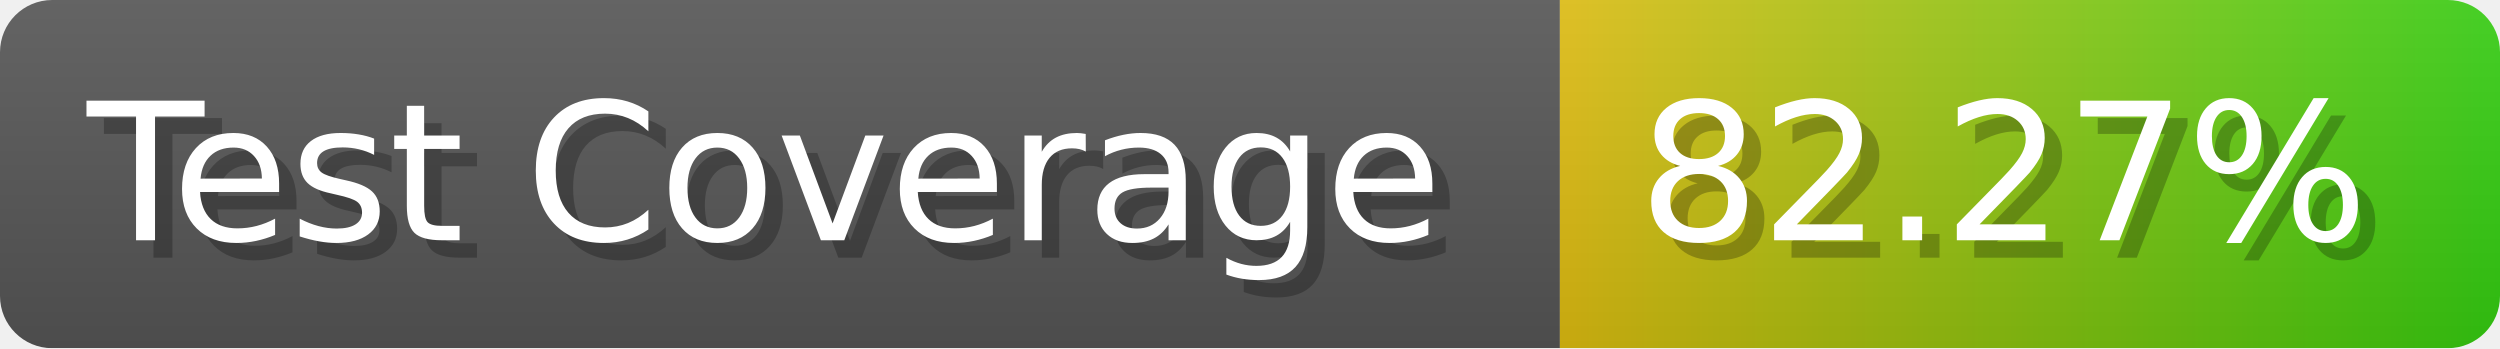
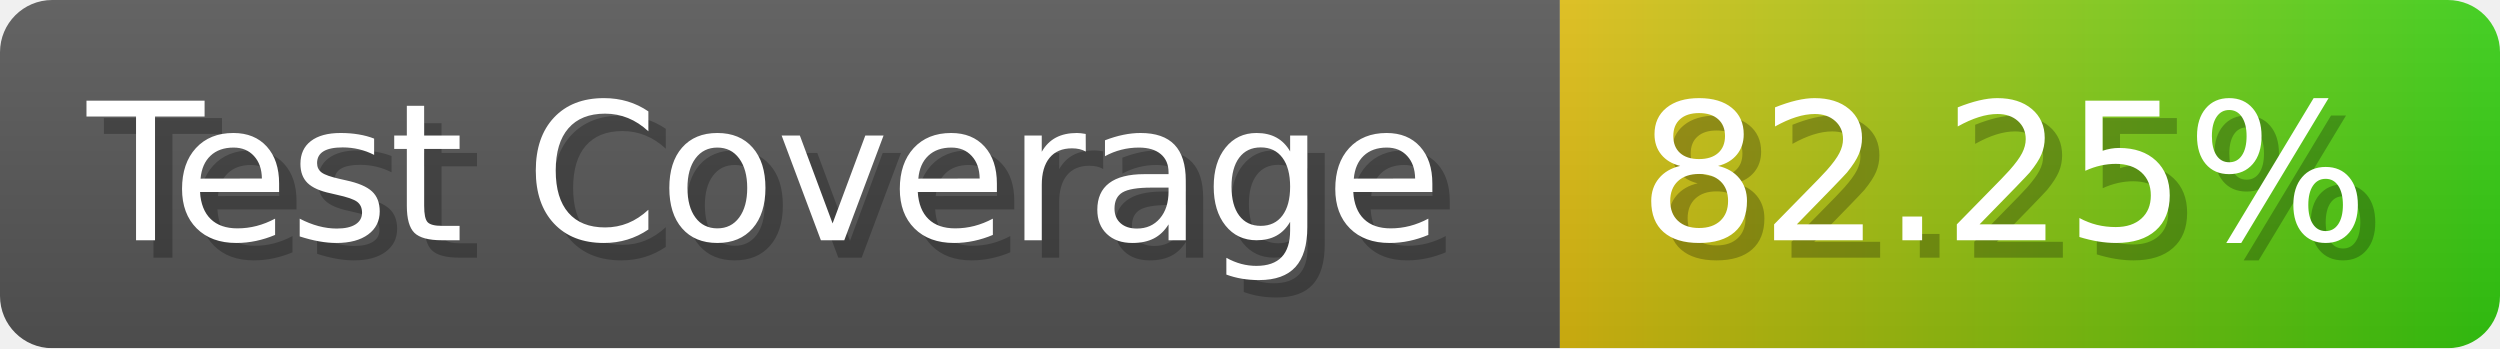
- <svg xmlns="http://www.w3.org/2000/svg" width="143.6" height="20" viewBox="0 0 1436 200" role="img" aria-label="Test Coverage: 82.27%">
+ <svg xmlns="http://www.w3.org/2000/svg" width="143.6" height="20" viewBox="0 0 1436 200" role="img" aria-label="Test Coverage: 82.25%">
  <linearGradient id="a" x2="0" y2="100%">
    <stop offset="0" stop-opacity=".1" stop-color="#EEE" />
    <stop offset="1" stop-opacity=".1" />
  </linearGradient>
  <mask id="m">
    <rect width="1436" height="200" rx="30" fill="#FFF" />
  </mask>
  <g mask="url(#m)">
    <rect width="896" height="200" fill="#555" />
    <rect width="540" height="200" fill="url(#x)" x="896" />
    <rect width="1436" height="200" fill="url(#a)" />
  </g>
  <g aria-hidden="true" fill="#fff" text-anchor="start" font-family="Verdana,DejaVu Sans,sans-serif" font-size="110">
    <text x="60" y="148" textLength="796" fill="#000" opacity="0.25">Test Coverage</text>
    <text x="50" y="138" textLength="796">Test Coverage</text>
-     <text x="951" y="148" textLength="440" fill="#000" opacity="0.25">82.27%</text>
-     <text x="941" y="138" textLength="440">82.27%</text>
+     <text x="951" y="148" textLength="440" fill="#000" opacity="0.25">82.25%</text>
+     <text x="941" y="138" textLength="440">82.25%</text>
  </g>
  <linearGradient id="x" x1="0%" y1="0%" x2="100%" y2="0%">
    <stop offset="0%" style="stop-color:#DB1" />
    <stop offset="100%" style="stop-color:#3C1" />
  </linearGradient>
</svg>
